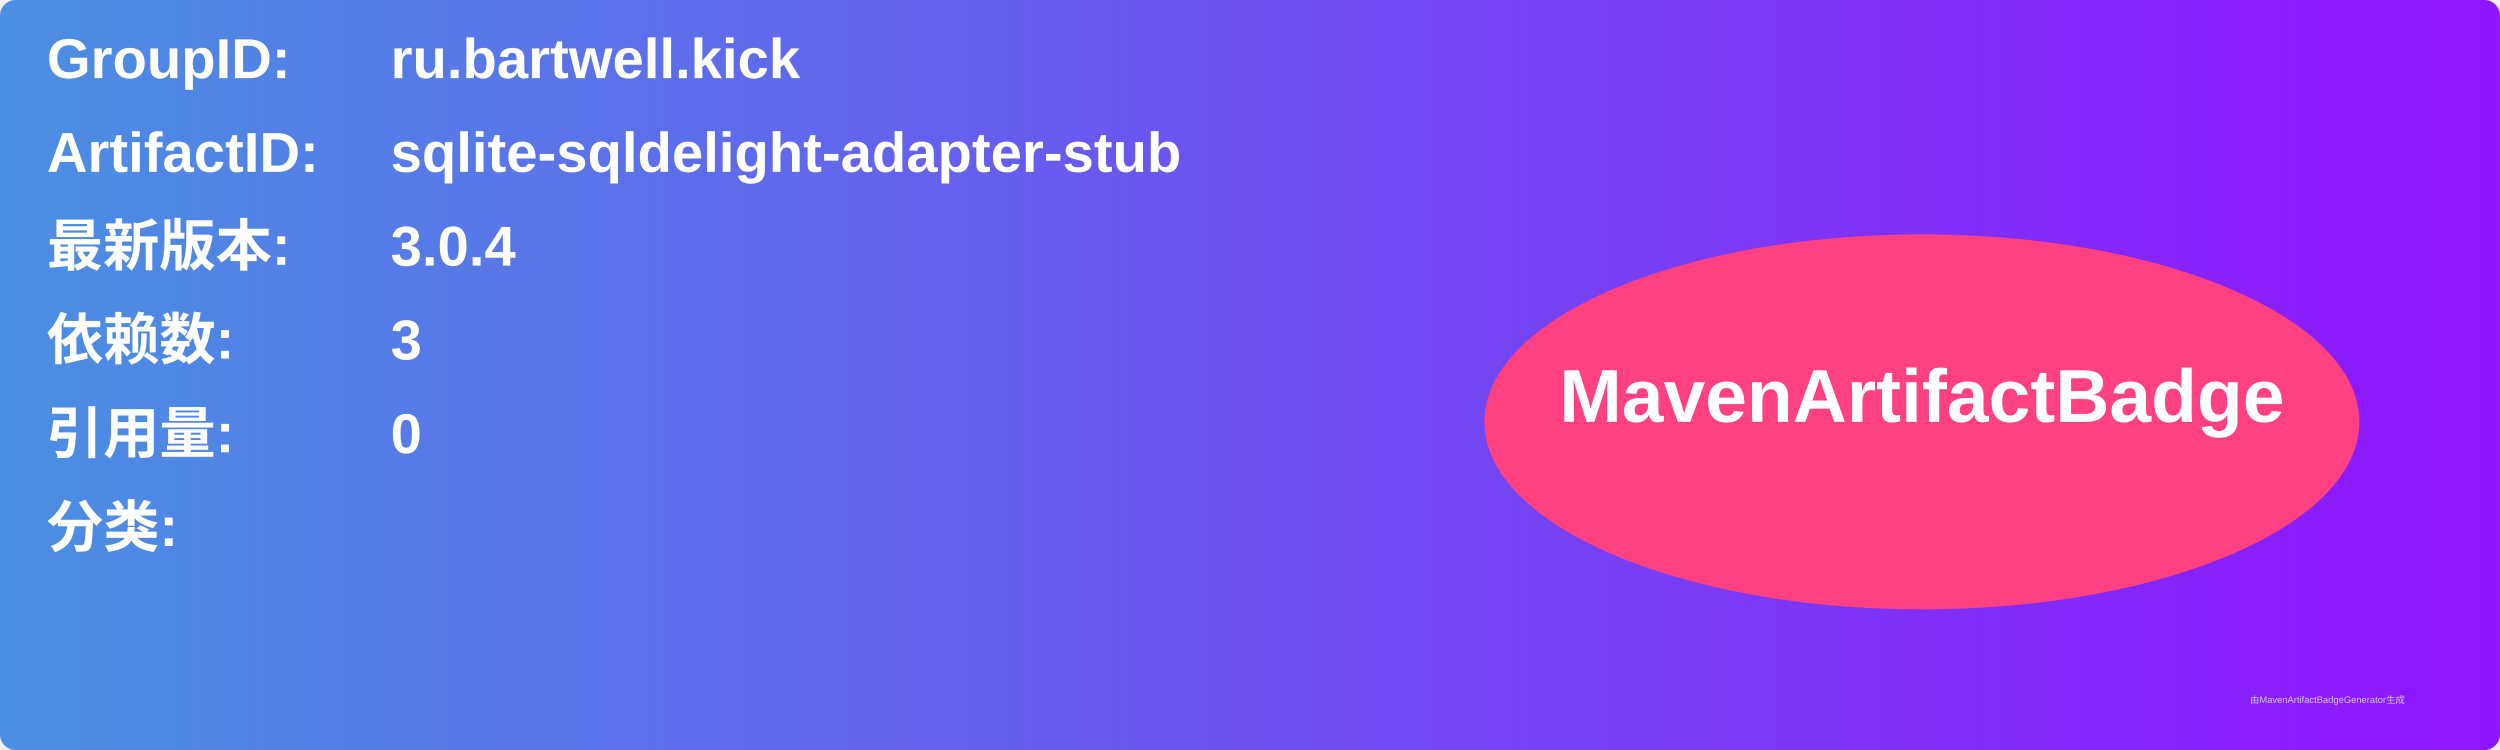
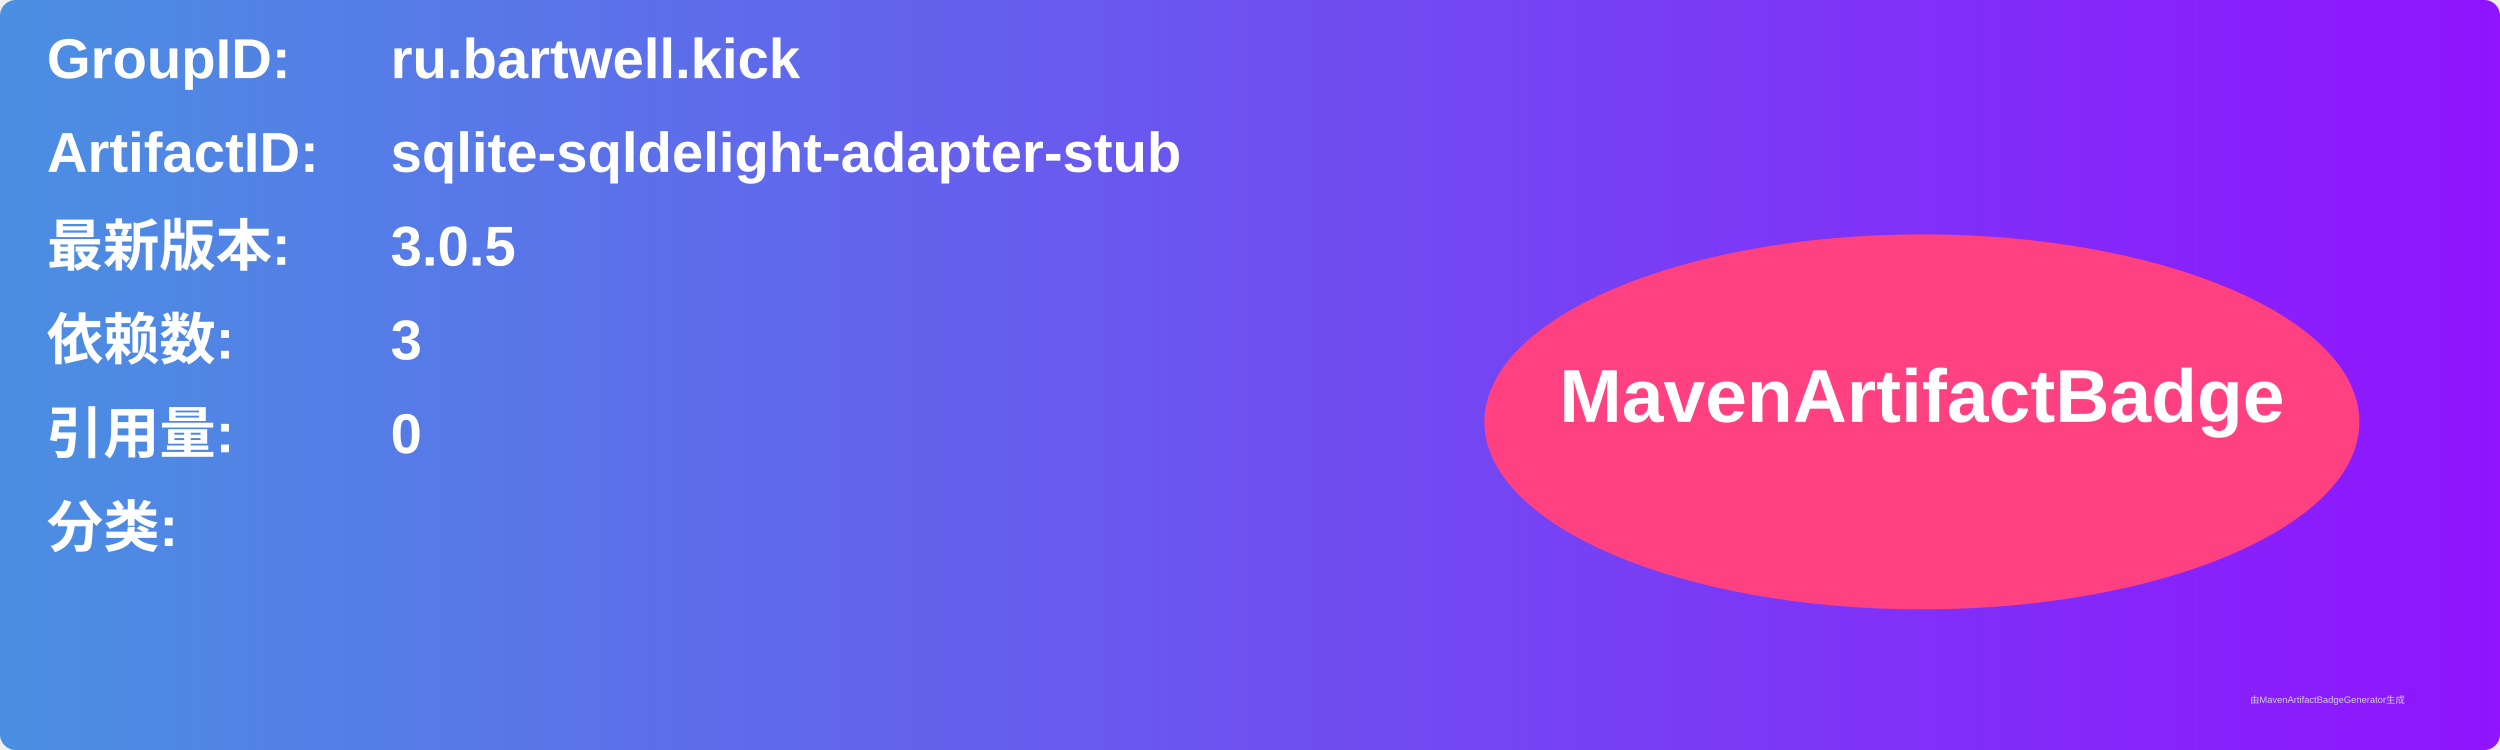
<svg xmlns="http://www.w3.org/2000/svg" width="800" height="240" viewBox="0 0 800 240">
  <linearGradient id="grad" x1="0%" y1="0%" x2="100%" y2="0%">
    <stop offset="0%" stop-color="#4a90e2" />
    <stop offset="100%" stop-color="#9013fe" />
  </linearGradient>
  <rect width="100%" height="100%" rx="5" ry="5" fill="url(#grad)" />
  <g transform="translate(15, 15)">
    <text x="0" y="10" font-family="Arial" font-size="18" fill="white" font-weight="bold" width="260">GroupID:</text>
    <text x="110" y="10" font-family="Arial" font-size="18" fill="white" font-weight="bold" width="460">ru.bartwell.kick</text>
    <text x="0" y="40" font-family="Arial" font-size="18" fill="white" font-weight="bold" width="260">ArtifactID:</text>
    <text x="110" y="40" font-family="Arial" font-size="18" fill="white" font-weight="bold" width="460">sqlite-sqldelight-adapter-stub</text>
    <text x="0" y="70" font-family="Arial" font-size="18" fill="white" font-weight="bold">最新版本:</text>
    <text x="110" y="70" font-family="Arial" font-size="18" fill="white" font-weight="bold">
-       <tspan font-weight="bold">3.0.4</tspan>
+       <tspan font-weight="bold">3.0.5</tspan>
    </text>
    <text x="0" y="100" font-family="Arial" font-size="18" fill="white" font-weight="bold">依赖数: </text>
    <text x="110" y="100" font-family="Arial" font-size="18" fill="white">
      <tspan font-weight="bold">3</tspan>
    </text>
    <text x="0" y="130" font-family="Arial" font-size="18" fill="white" font-weight="bold">引用量: </text>
    <text x="110" y="130" font-family="Arial" font-size="18" fill="white">
      <tspan font-weight="bold">0</tspan>
    </text>
    <text x="0" y="160" font-family="Arial" font-size="18" fill="white" font-weight="bold">分类:</text>
    <text x="10" y="190" font-family="Arial" font-size="10" fill="white">
      <tspan font-weight="bold" />
    </text>
    <ellipse cx="600" cy="120" rx="140" ry="60" fill="#ff4081" />
    <text x="600" y="120" text-anchor="middle" font-family="Arial" font-size="24" fill="white" font-weight="bold">MavenArtifactBadge</text>
  </g>
  <text x="720" y="225" font-family="Arial" font-size="3" fill="#d0d0d0">由MavenArtifactBadgeGenerator生成</text>
</svg>
